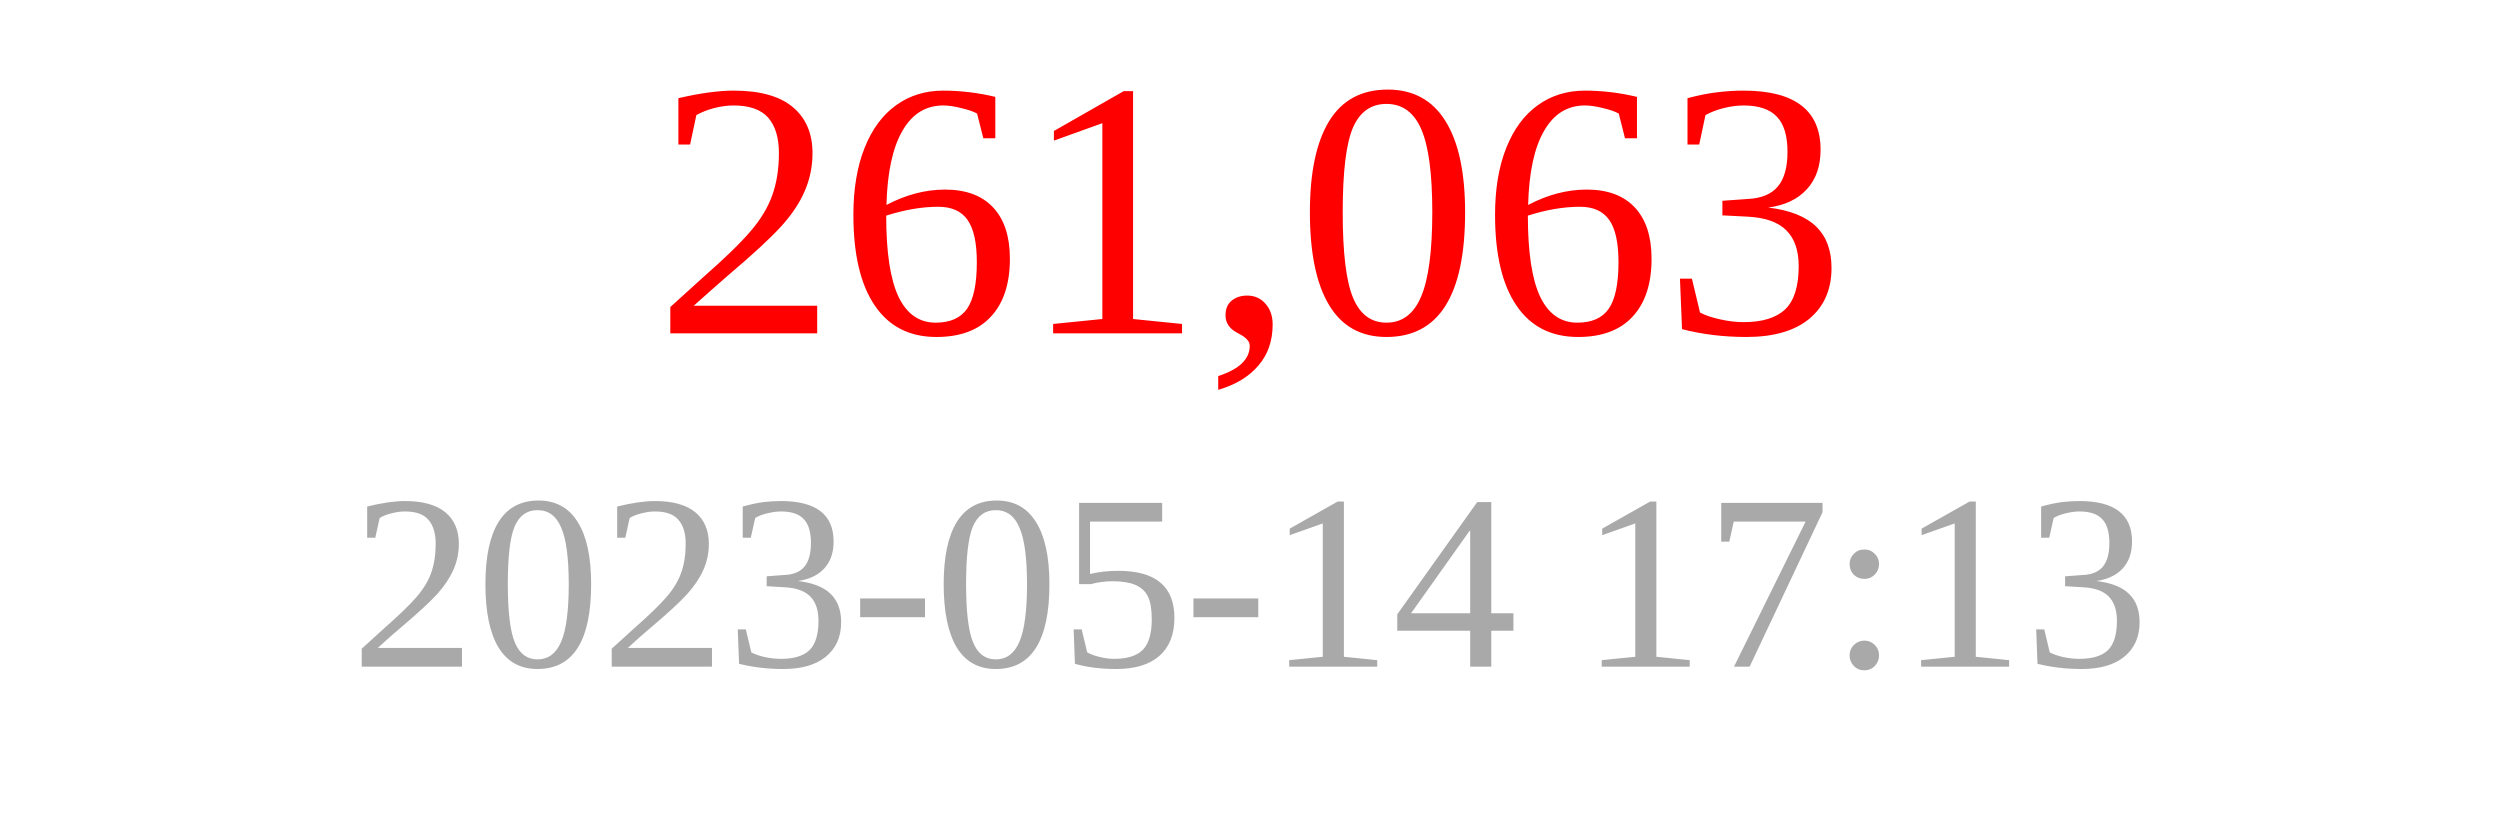
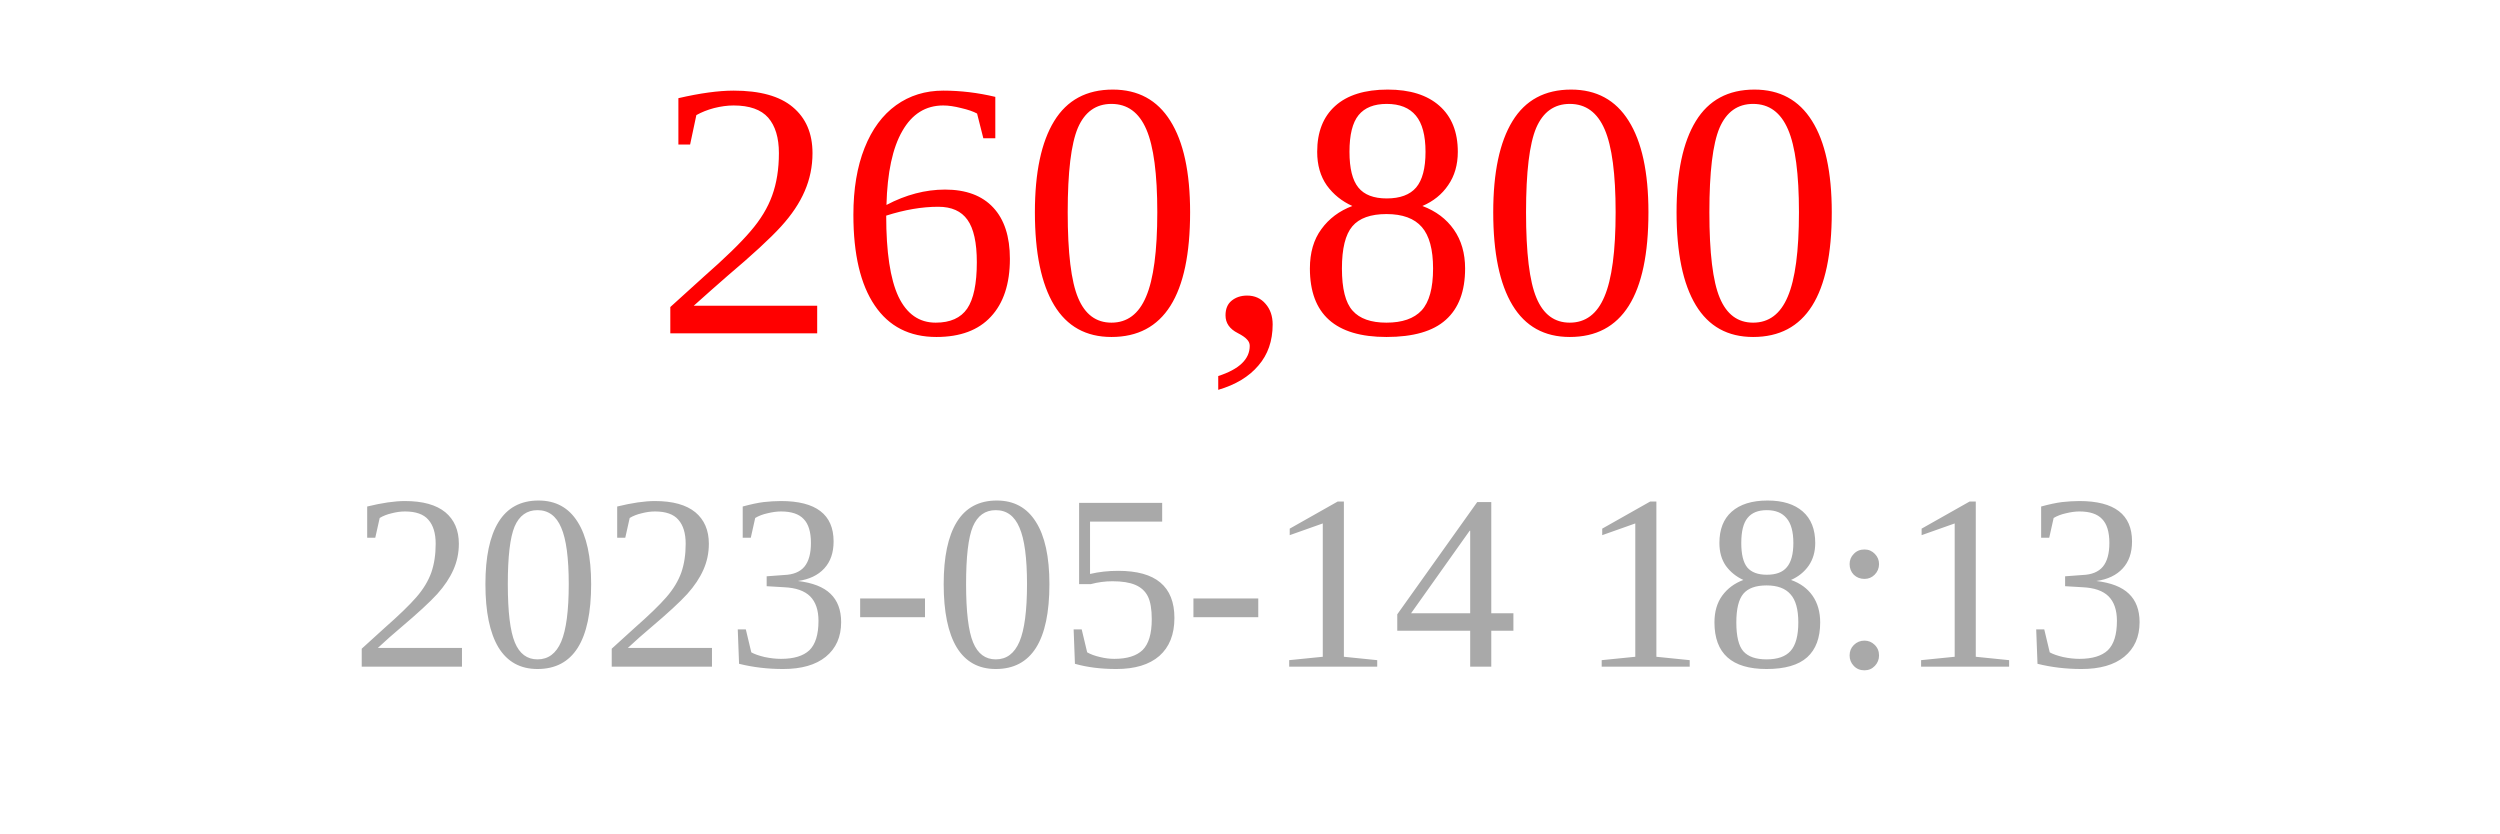
<svg xmlns="http://www.w3.org/2000/svg" width="150" height="50">
-   <text x="75" y="20" font-size="22" fill="red" text-anchor="middle">261,063</text>
-   <text x="75" y="40" font-size="15" fill="darkgray" text-anchor="middle">2023-05-14 17:13</text>
+   <text x="75" y="20" font-size="22" fill="red" text-anchor="middle">260,800</text>
+   <text x="75" y="40" font-size="15" fill="darkgray" text-anchor="middle">2023-05-14 18:13</text>
</svg>
